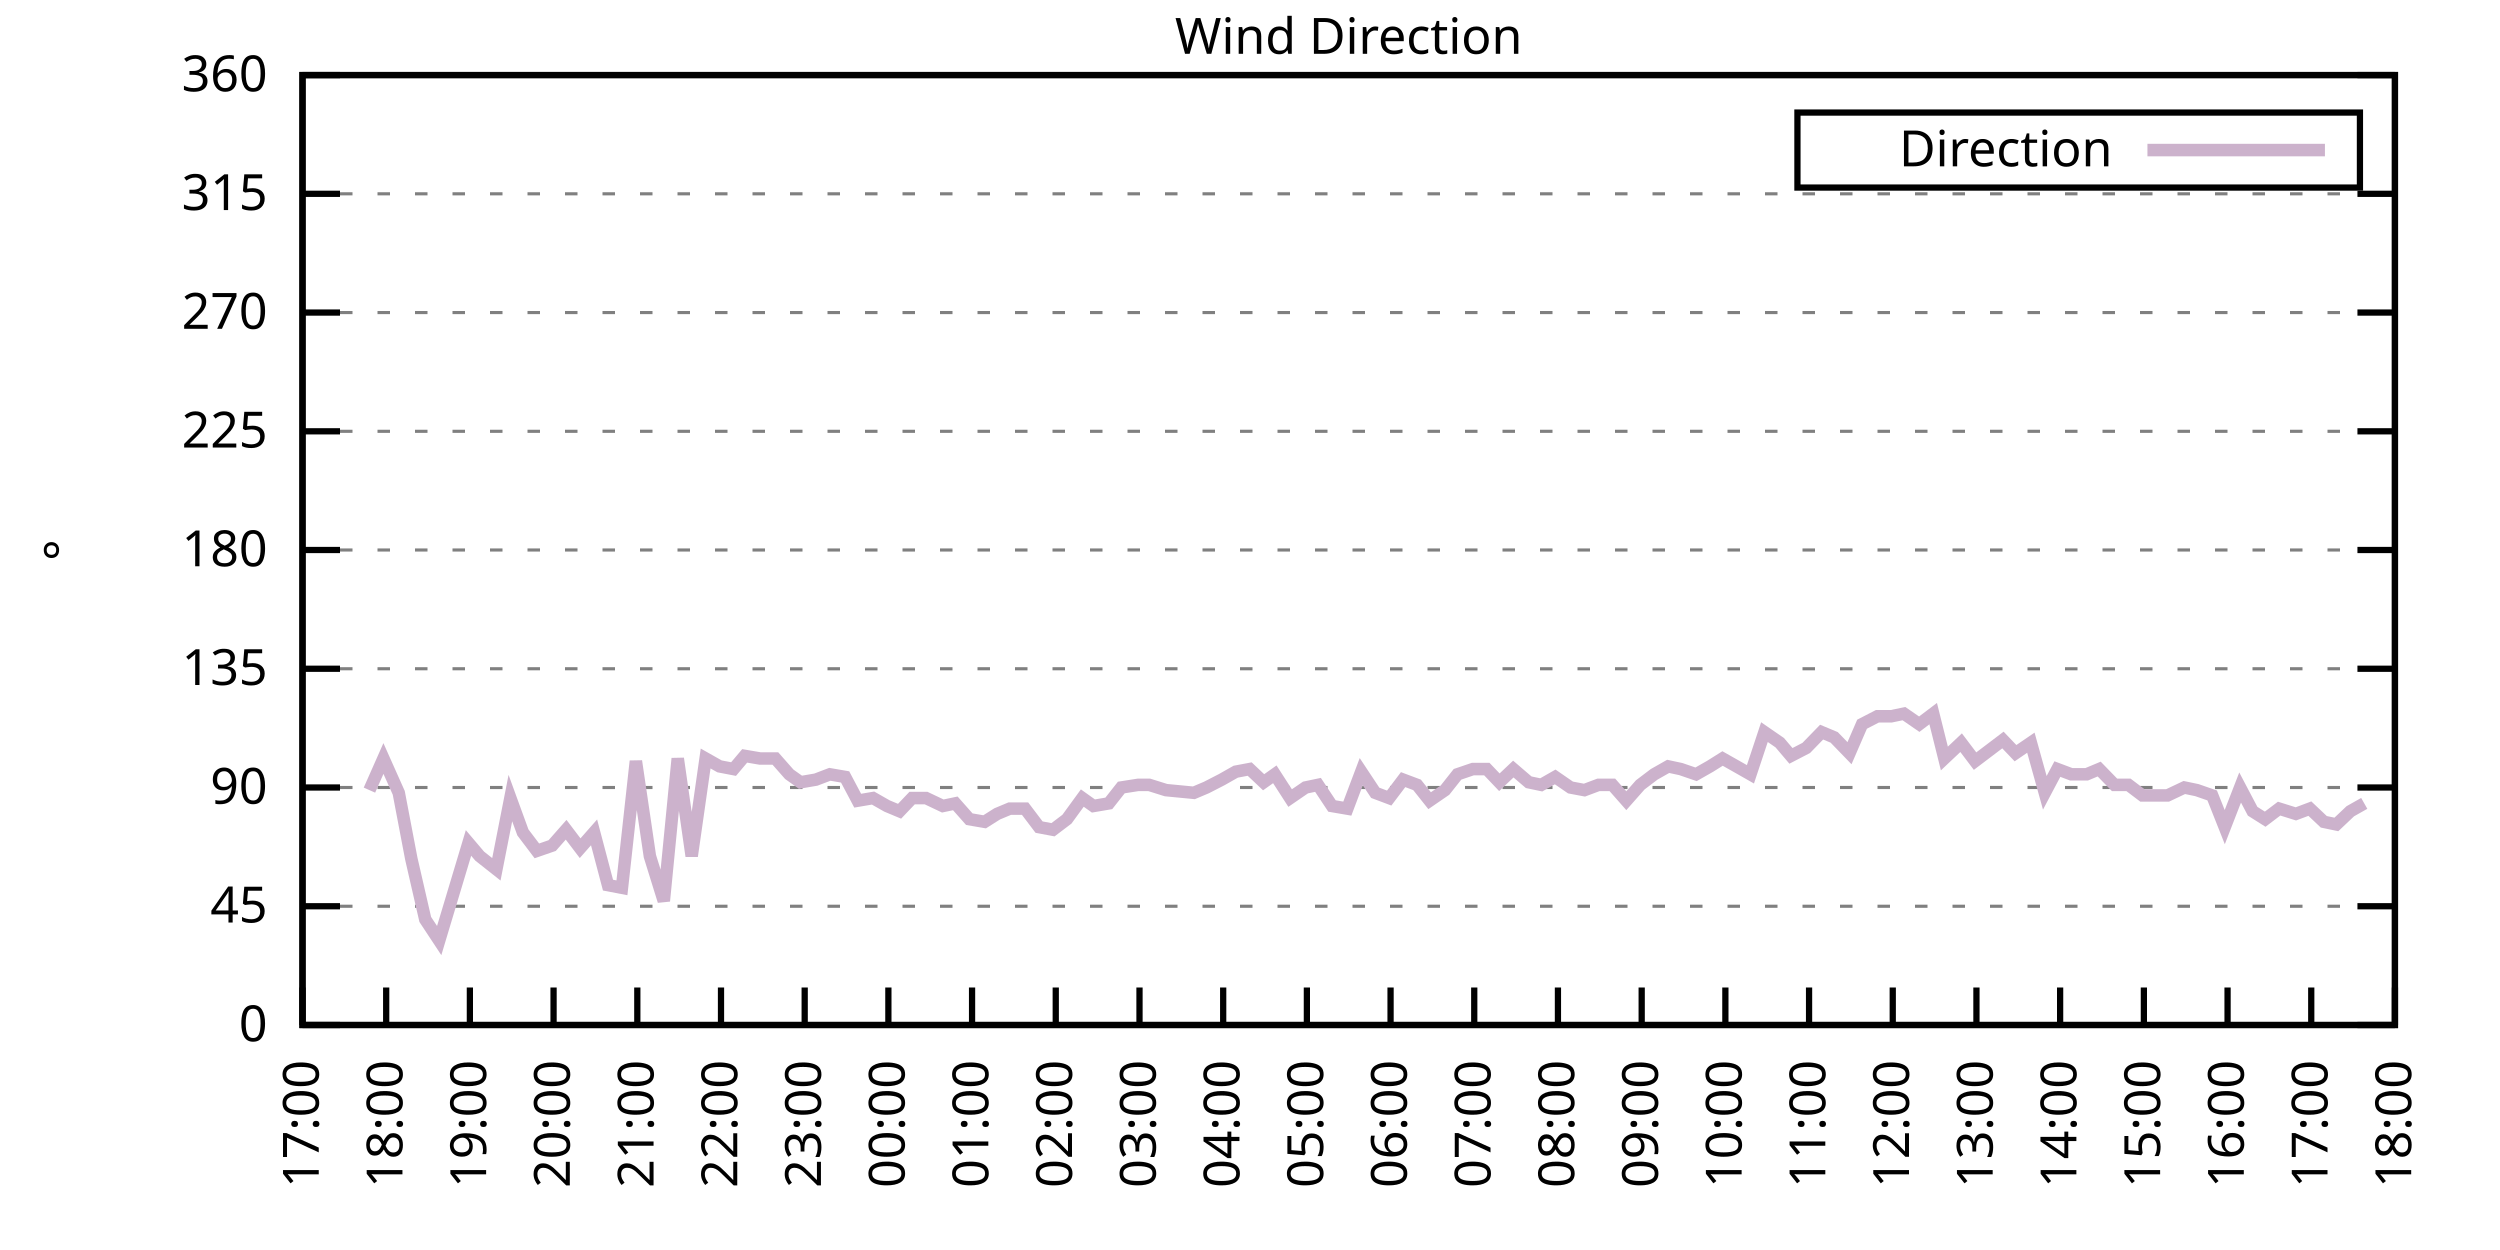
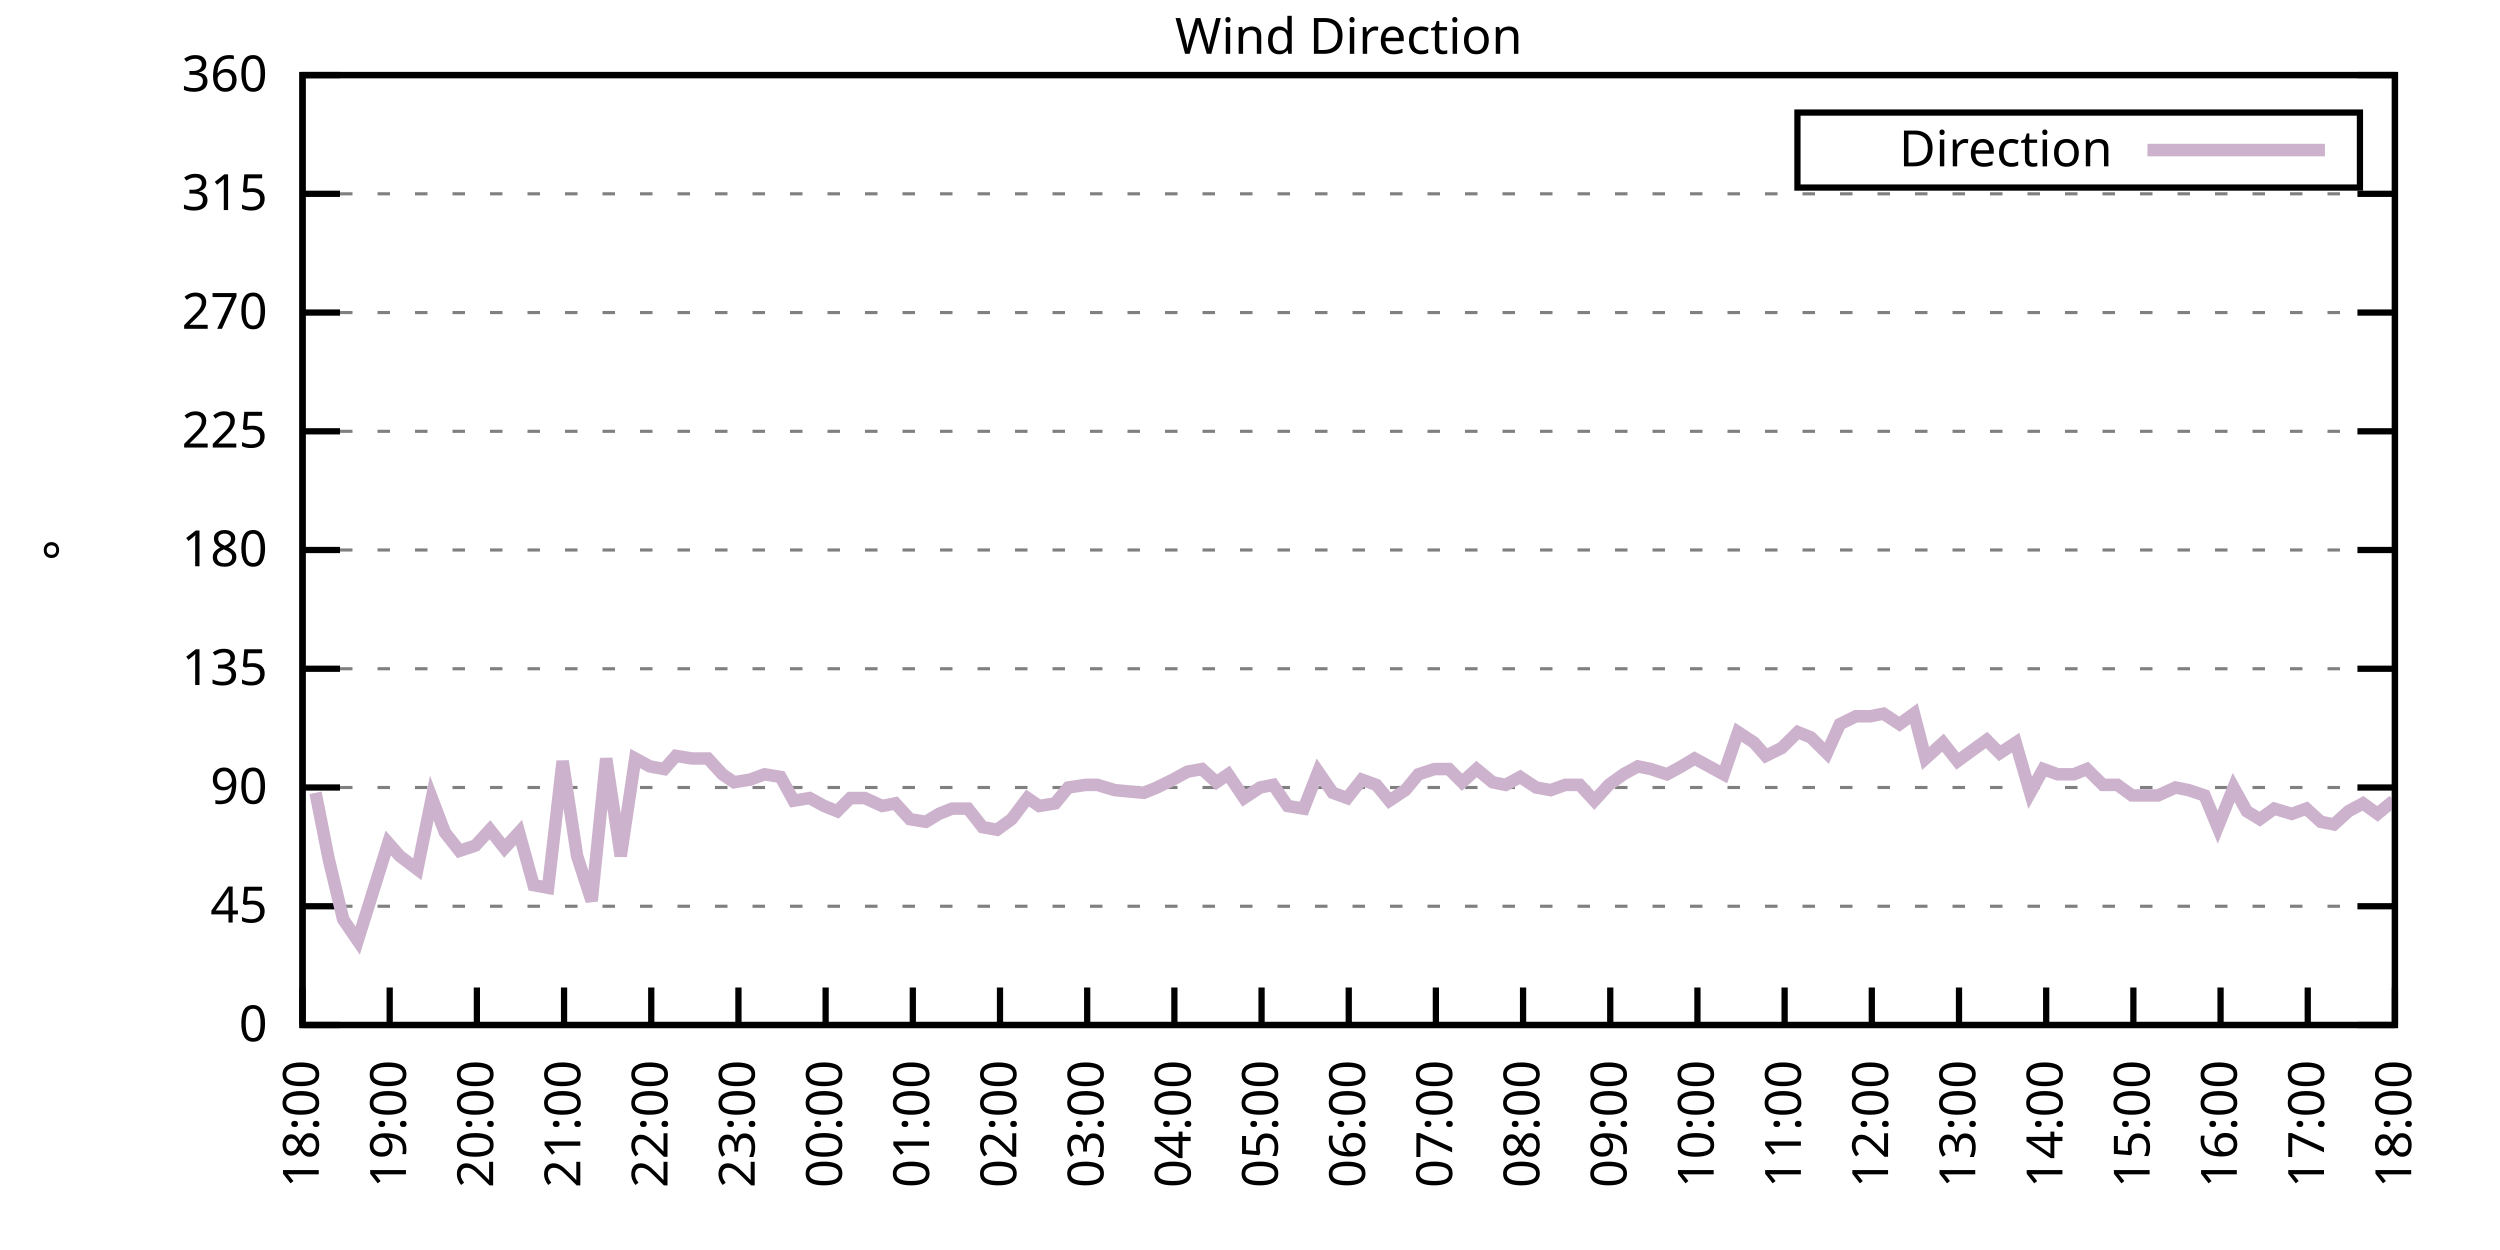
<svg xmlns="http://www.w3.org/2000/svg" xmlns:xlink="http://www.w3.org/1999/xlink" width="400" height="200" viewBox="0 0 400 200">
  <g id="gnuplot_canvas">
    <rect x="0" y="0" width="400" height="200" fill="none" />
    <defs>
      <circle id="gpDot" r="0.5" stroke-width="0.5" stroke="currentColor" />
      <path id="gpPt0" stroke-width="0.333" stroke="currentColor" d="M-1,0 h2 M0,-1 v2" />
      <path id="gpPt1" stroke-width="0.333" stroke="currentColor" d="M-1,-1 L1,1 M1,-1 L-1,1" />
      <path id="gpPt2" stroke-width="0.333" stroke="currentColor" d="M-1,0 L1,0 M0,-1 L0,1 M-1,-1 L1,1 M-1,1 L1,-1" />
      <rect id="gpPt3" stroke-width="0.333" stroke="currentColor" x="-1" y="-1" width="2" height="2" />
      <rect id="gpPt4" stroke-width="0.333" stroke="currentColor" fill="currentColor" x="-1" y="-1" width="2" height="2" />
      <circle id="gpPt5" stroke-width="0.333" stroke="currentColor" cx="0" cy="0" r="1" />
      <use xlink:href="#gpPt5" id="gpPt6" fill="currentColor" stroke="none" />
      <path id="gpPt7" stroke-width="0.333" stroke="currentColor" d="M0,-1.33 L-1.33,0.67 L1.33,0.67 z" />
      <use xlink:href="#gpPt7" id="gpPt8" fill="currentColor" stroke="none" />
      <use xlink:href="#gpPt7" id="gpPt9" stroke="currentColor" transform="rotate(180)" />
      <use xlink:href="#gpPt9" id="gpPt10" fill="currentColor" stroke="none" />
      <use xlink:href="#gpPt3" id="gpPt11" stroke="currentColor" transform="rotate(45)" />
      <use xlink:href="#gpPt11" id="gpPt12" fill="currentColor" stroke="none" />
      <path id="gpPt13" stroke-width="0.333" stroke="currentColor" d="M0,1.330 L1.265,0.411 L0.782,-1.067 L-0.782,-1.076 L-1.265,0.411 z" />
      <use xlink:href="#gpPt13" id="gpPt14" fill="currentColor" stroke="none" />
      <filter id="textbox" filterUnits="objectBoundingBox" x="0" y="0" height="1" width="1">
        <feFlood flood-color="white" flood-opacity="1" result="bgnd" />
        <feComposite in="SourceGraphic" in2="bgnd" operator="atop" />
      </filter>
      <filter id="greybox" filterUnits="objectBoundingBox" x="0" y="0" height="1" width="1">
        <feFlood flood-color="lightgrey" flood-opacity="1" result="grey" />
        <feComposite in="SourceGraphic" in2="grey" operator="atop" />
      </filter>
    </defs>
    <g fill="none" color="white" stroke="currentColor" stroke-width="1.00" stroke-linecap="butt" stroke-linejoin="miter">
</g>
    <g fill="none" color="black" stroke="currentColor" stroke-width="1.00" stroke-linecap="butt" stroke-linejoin="miter">
      <g stroke="none" shape-rendering="crispEdges">
        <polygon fill="rgb(255, 255, 255)" points="48.40,164.00 383.18,164.00 383.18,12.02 48.40,12.02 " />
      </g>
    </g>
    <g fill="none" color="black" stroke="currentColor" stroke-width="1.00" stroke-linecap="butt" stroke-linejoin="miter">
</g>
    <g fill="none" color="black" stroke="black" stroke-width="0.50" stroke-linecap="butt" stroke-linejoin="miter">
</g>
    <g fill="none" color="gray" stroke="currentColor" stroke-width="0.50" stroke-linecap="butt" stroke-linejoin="miter">
      <path stroke="gray" stroke-dasharray="2,4" class="gridline" d="M48.40,164.00 L383.19,164.00  " />
    </g>
    <g fill="none" color="gray" stroke="gray" stroke-width="1.00" stroke-linecap="butt" stroke-linejoin="miter">
</g>
    <g fill="none" color="black" stroke="currentColor" stroke-width="1.00" stroke-linecap="butt" stroke-linejoin="miter">
      <path stroke="black" d="M48.40,164.00 L54.40,164.00 M383.19,164.00 L377.19,164.00  " />
      <g transform="translate(42.80,166.60)" stroke="none" fill="black" font-family="Sans" font-size="8.00" text-anchor="end">
        <text>
          <tspan font-family="Sans"> 0</tspan>
        </text>
      </g>
    </g>
    <g fill="none" color="black" stroke="currentColor" stroke-width="1.00" stroke-linecap="butt" stroke-linejoin="miter">
</g>
    <g fill="none" color="black" stroke="black" stroke-width="0.50" stroke-linecap="butt" stroke-linejoin="miter">
</g>
    <g fill="none" color="gray" stroke="currentColor" stroke-width="0.50" stroke-linecap="butt" stroke-linejoin="miter">
      <path stroke="gray" stroke-dasharray="2,4" class="gridline" d="M48.40,145.00 L383.19,145.00  " />
    </g>
    <g fill="none" color="gray" stroke="gray" stroke-width="1.00" stroke-linecap="butt" stroke-linejoin="miter">
</g>
    <g fill="none" color="black" stroke="currentColor" stroke-width="1.00" stroke-linecap="butt" stroke-linejoin="miter">
      <path stroke="black" d="M48.40,145.00 L54.40,145.00 M383.19,145.00 L377.19,145.00  " />
      <g transform="translate(42.80,147.60)" stroke="none" fill="black" font-family="Sans" font-size="8.00" text-anchor="end">
        <text>
          <tspan font-family="Sans"> 45</tspan>
        </text>
      </g>
    </g>
    <g fill="none" color="black" stroke="currentColor" stroke-width="1.00" stroke-linecap="butt" stroke-linejoin="miter">
</g>
    <g fill="none" color="black" stroke="black" stroke-width="0.50" stroke-linecap="butt" stroke-linejoin="miter">
</g>
    <g fill="none" color="gray" stroke="currentColor" stroke-width="0.50" stroke-linecap="butt" stroke-linejoin="miter">
      <path stroke="gray" stroke-dasharray="2,4" class="gridline" d="M48.40,126.00 L383.19,126.00  " />
    </g>
    <g fill="none" color="gray" stroke="gray" stroke-width="1.00" stroke-linecap="butt" stroke-linejoin="miter">
</g>
    <g fill="none" color="black" stroke="currentColor" stroke-width="1.00" stroke-linecap="butt" stroke-linejoin="miter">
      <path stroke="black" d="M48.40,126.00 L54.40,126.00 M383.19,126.00 L377.19,126.00  " />
      <g transform="translate(42.80,128.60)" stroke="none" fill="black" font-family="Sans" font-size="8.00" text-anchor="end">
        <text>
          <tspan font-family="Sans"> 90</tspan>
        </text>
      </g>
    </g>
    <g fill="none" color="black" stroke="currentColor" stroke-width="1.00" stroke-linecap="butt" stroke-linejoin="miter">
</g>
    <g fill="none" color="black" stroke="black" stroke-width="0.50" stroke-linecap="butt" stroke-linejoin="miter">
</g>
    <g fill="none" color="gray" stroke="currentColor" stroke-width="0.50" stroke-linecap="butt" stroke-linejoin="miter">
      <path stroke="gray" stroke-dasharray="2,4" class="gridline" d="M48.40,107.00 L383.19,107.00  " />
    </g>
    <g fill="none" color="gray" stroke="gray" stroke-width="1.00" stroke-linecap="butt" stroke-linejoin="miter">
</g>
    <g fill="none" color="black" stroke="currentColor" stroke-width="1.00" stroke-linecap="butt" stroke-linejoin="miter">
      <path stroke="black" d="M48.40,107.00 L54.40,107.00 M383.19,107.00 L377.19,107.00  " />
      <g transform="translate(42.80,109.60)" stroke="none" fill="black" font-family="Sans" font-size="8.00" text-anchor="end">
        <text>
          <tspan font-family="Sans"> 135</tspan>
        </text>
      </g>
    </g>
    <g fill="none" color="black" stroke="currentColor" stroke-width="1.00" stroke-linecap="butt" stroke-linejoin="miter">
</g>
    <g fill="none" color="black" stroke="black" stroke-width="0.50" stroke-linecap="butt" stroke-linejoin="miter">
</g>
    <g fill="none" color="gray" stroke="currentColor" stroke-width="0.50" stroke-linecap="butt" stroke-linejoin="miter">
      <path stroke="gray" stroke-dasharray="2,4" class="gridline" d="M48.40,88.00 L383.19,88.00  " />
    </g>
    <g fill="none" color="gray" stroke="gray" stroke-width="1.00" stroke-linecap="butt" stroke-linejoin="miter">
</g>
    <g fill="none" color="black" stroke="currentColor" stroke-width="1.00" stroke-linecap="butt" stroke-linejoin="miter">
      <path stroke="black" d="M48.40,88.00 L54.40,88.00 M383.19,88.00 L377.19,88.00  " />
      <g transform="translate(42.80,90.60)" stroke="none" fill="black" font-family="Sans" font-size="8.00" text-anchor="end">
        <text>
          <tspan font-family="Sans"> 180</tspan>
        </text>
      </g>
    </g>
    <g fill="none" color="black" stroke="currentColor" stroke-width="1.00" stroke-linecap="butt" stroke-linejoin="miter">
</g>
    <g fill="none" color="black" stroke="black" stroke-width="0.50" stroke-linecap="butt" stroke-linejoin="miter">
</g>
    <g fill="none" color="gray" stroke="currentColor" stroke-width="0.50" stroke-linecap="butt" stroke-linejoin="miter">
      <path stroke="gray" stroke-dasharray="2,4" class="gridline" d="M48.40,69.01 L383.19,69.01  " />
    </g>
    <g fill="none" color="gray" stroke="gray" stroke-width="1.00" stroke-linecap="butt" stroke-linejoin="miter">
</g>
    <g fill="none" color="black" stroke="currentColor" stroke-width="1.00" stroke-linecap="butt" stroke-linejoin="miter">
      <path stroke="black" d="M48.40,69.01 L54.40,69.01 M383.19,69.01 L377.19,69.01  " />
      <g transform="translate(42.80,71.61)" stroke="none" fill="black" font-family="Sans" font-size="8.00" text-anchor="end">
        <text>
          <tspan font-family="Sans"> 225</tspan>
        </text>
      </g>
    </g>
    <g fill="none" color="black" stroke="currentColor" stroke-width="1.00" stroke-linecap="butt" stroke-linejoin="miter">
</g>
    <g fill="none" color="black" stroke="black" stroke-width="0.50" stroke-linecap="butt" stroke-linejoin="miter">
</g>
    <g fill="none" color="gray" stroke="currentColor" stroke-width="0.50" stroke-linecap="butt" stroke-linejoin="miter">
      <path stroke="gray" stroke-dasharray="2,4" class="gridline" d="M48.40,50.01 L383.19,50.01  " />
    </g>
    <g fill="none" color="gray" stroke="gray" stroke-width="1.00" stroke-linecap="butt" stroke-linejoin="miter">
</g>
    <g fill="none" color="black" stroke="currentColor" stroke-width="1.00" stroke-linecap="butt" stroke-linejoin="miter">
      <path stroke="black" d="M48.40,50.01 L54.40,50.01 M383.19,50.01 L377.19,50.01  " />
      <g transform="translate(42.80,52.61)" stroke="none" fill="black" font-family="Sans" font-size="8.00" text-anchor="end">
        <text>
          <tspan font-family="Sans"> 270</tspan>
        </text>
      </g>
    </g>
    <g fill="none" color="black" stroke="currentColor" stroke-width="1.00" stroke-linecap="butt" stroke-linejoin="miter">
</g>
    <g fill="none" color="black" stroke="black" stroke-width="0.50" stroke-linecap="butt" stroke-linejoin="miter">
</g>
    <g fill="none" color="gray" stroke="currentColor" stroke-width="0.50" stroke-linecap="butt" stroke-linejoin="miter">
      <path stroke="gray" stroke-dasharray="2,4" class="gridline" d="M48.40,31.01 L383.19,31.01  " />
    </g>
    <g fill="none" color="gray" stroke="gray" stroke-width="1.00" stroke-linecap="butt" stroke-linejoin="miter">
</g>
    <g fill="none" color="black" stroke="currentColor" stroke-width="1.00" stroke-linecap="butt" stroke-linejoin="miter">
      <path stroke="black" d="M48.40,31.01 L54.40,31.01 M383.19,31.01 L377.19,31.01  " />
      <g transform="translate(42.80,33.61)" stroke="none" fill="black" font-family="Sans" font-size="8.00" text-anchor="end">
        <text>
          <tspan font-family="Sans"> 315</tspan>
        </text>
      </g>
    </g>
    <g fill="none" color="black" stroke="currentColor" stroke-width="1.00" stroke-linecap="butt" stroke-linejoin="miter">
</g>
    <g fill="none" color="black" stroke="black" stroke-width="0.50" stroke-linecap="butt" stroke-linejoin="miter">
</g>
    <g fill="none" color="gray" stroke="currentColor" stroke-width="0.50" stroke-linecap="butt" stroke-linejoin="miter">
      <path stroke="gray" stroke-dasharray="2,4" class="gridline" d="M48.40,12.01 L383.19,12.01  " />
    </g>
    <g fill="none" color="gray" stroke="gray" stroke-width="1.00" stroke-linecap="butt" stroke-linejoin="miter">
</g>
    <g fill="none" color="black" stroke="currentColor" stroke-width="1.00" stroke-linecap="butt" stroke-linejoin="miter">
      <path stroke="black" d="M48.40,12.01 L54.40,12.01 M383.19,12.01 L377.19,12.01  " />
      <g transform="translate(42.80,14.61)" stroke="none" fill="black" font-family="Sans" font-size="8.00" text-anchor="end">
        <text>
          <tspan font-family="Sans"> 360</tspan>
        </text>
      </g>
    </g>
    <g fill="none" color="black" stroke="currentColor" stroke-width="1.00" stroke-linecap="butt" stroke-linejoin="miter">
      <path stroke="black" d="M48.40,164.00 L48.40,158.00  " />
      <g transform="translate(51.00,169.60) rotate(270.00)" stroke="none" fill="black" font-family="Sans" font-size="8.00" text-anchor="end">
        <text>
-           <tspan font-family="Sans">17:00</tspan>
-         </text>
-       </g>
-     </g>
-     <g fill="none" color="black" stroke="currentColor" stroke-width="1.00" stroke-linecap="butt" stroke-linejoin="miter">
-       <path stroke="black" d="M61.79,164.00 L61.79,158.00  " />
-       <g transform="translate(64.39,169.60) rotate(270.00)" stroke="none" fill="black" font-family="Sans" font-size="8.00" text-anchor="end">
-         <text>
          <tspan font-family="Sans">18:00</tspan>
        </text>
      </g>
    </g>
    <g fill="none" color="black" stroke="currentColor" stroke-width="1.00" stroke-linecap="butt" stroke-linejoin="miter">
-       <path stroke="black" d="M75.18,164.00 L75.18,158.00  " />
-       <g transform="translate(77.78,169.60) rotate(270.00)" stroke="none" fill="black" font-family="Sans" font-size="8.00" text-anchor="end">
+       <path stroke="black" d="M62.35,164.00 L62.35,158.00  " />
+       <g transform="translate(64.95,169.60) rotate(270.00)" stroke="none" fill="black" font-family="Sans" font-size="8.00" text-anchor="end">
        <text>
          <tspan font-family="Sans">19:00</tspan>
        </text>
      </g>
    </g>
    <g fill="none" color="black" stroke="currentColor" stroke-width="1.00" stroke-linecap="butt" stroke-linejoin="miter">
-       <path stroke="black" d="M88.57,164.00 L88.57,158.00  " />
-       <g transform="translate(91.17,169.60) rotate(270.00)" stroke="none" fill="black" font-family="Sans" font-size="8.00" text-anchor="end">
+       <path stroke="black" d="M76.30,164.00 L76.30,158.00  " />
+       <g transform="translate(78.90,169.60) rotate(270.00)" stroke="none" fill="black" font-family="Sans" font-size="8.00" text-anchor="end">
        <text>
          <tspan font-family="Sans">20:00</tspan>
        </text>
      </g>
    </g>
    <g fill="none" color="black" stroke="currentColor" stroke-width="1.00" stroke-linecap="butt" stroke-linejoin="miter">
-       <path stroke="black" d="M101.97,164.00 L101.97,158.00  " />
-       <g transform="translate(104.57,169.60) rotate(270.00)" stroke="none" fill="black" font-family="Sans" font-size="8.00" text-anchor="end">
+       <path stroke="black" d="M90.25,164.00 L90.25,158.00  " />
+       <g transform="translate(92.85,169.60) rotate(270.00)" stroke="none" fill="black" font-family="Sans" font-size="8.00" text-anchor="end">
        <text>
          <tspan font-family="Sans">21:00</tspan>
        </text>
      </g>
    </g>
    <g fill="none" color="black" stroke="currentColor" stroke-width="1.00" stroke-linecap="butt" stroke-linejoin="miter">
-       <path stroke="black" d="M115.36,164.00 L115.36,158.00  " />
-       <g transform="translate(117.96,169.60) rotate(270.00)" stroke="none" fill="black" font-family="Sans" font-size="8.00" text-anchor="end">
+       <path stroke="black" d="M104.20,164.00 L104.20,158.00  " />
+       <g transform="translate(106.80,169.60) rotate(270.00)" stroke="none" fill="black" font-family="Sans" font-size="8.00" text-anchor="end">
        <text>
          <tspan font-family="Sans">22:00</tspan>
        </text>
      </g>
    </g>
    <g fill="none" color="black" stroke="currentColor" stroke-width="1.00" stroke-linecap="butt" stroke-linejoin="miter">
-       <path stroke="black" d="M128.75,164.00 L128.75,158.00  " />
-       <g transform="translate(131.35,169.60) rotate(270.00)" stroke="none" fill="black" font-family="Sans" font-size="8.00" text-anchor="end">
+       <path stroke="black" d="M118.15,164.00 L118.15,158.00  " />
+       <g transform="translate(120.75,169.60) rotate(270.00)" stroke="none" fill="black" font-family="Sans" font-size="8.00" text-anchor="end">
        <text>
          <tspan font-family="Sans">23:00</tspan>
        </text>
      </g>
    </g>
    <g fill="none" color="black" stroke="currentColor" stroke-width="1.00" stroke-linecap="butt" stroke-linejoin="miter">
-       <path stroke="black" d="M142.14,164.00 L142.14,158.00  " />
-       <g transform="translate(144.74,169.60) rotate(270.00)" stroke="none" fill="black" font-family="Sans" font-size="8.00" text-anchor="end">
+       <path stroke="black" d="M132.10,164.00 L132.10,158.00  " />
+       <g transform="translate(134.70,169.60) rotate(270.00)" stroke="none" fill="black" font-family="Sans" font-size="8.00" text-anchor="end">
        <text>
          <tspan font-family="Sans">00:00</tspan>
        </text>
      </g>
    </g>
    <g fill="none" color="black" stroke="currentColor" stroke-width="1.00" stroke-linecap="butt" stroke-linejoin="miter">
-       <path stroke="black" d="M155.53,164.00 L155.53,158.00  " />
-       <g transform="translate(158.13,169.60) rotate(270.00)" stroke="none" fill="black" font-family="Sans" font-size="8.00" text-anchor="end">
+       <path stroke="black" d="M146.05,164.00 L146.05,158.00  " />
+       <g transform="translate(148.65,169.60) rotate(270.00)" stroke="none" fill="black" font-family="Sans" font-size="8.00" text-anchor="end">
        <text>
          <tspan font-family="Sans">01:00</tspan>
        </text>
      </g>
    </g>
    <g fill="none" color="black" stroke="currentColor" stroke-width="1.00" stroke-linecap="butt" stroke-linejoin="miter">
-       <path stroke="black" d="M168.92,164.00 L168.92,158.00  " />
-       <g transform="translate(171.52,169.60) rotate(270.00)" stroke="none" fill="black" font-family="Sans" font-size="8.00" text-anchor="end">
+       <path stroke="black" d="M160.00,164.00 L160.00,158.00  " />
+       <g transform="translate(162.60,169.60) rotate(270.00)" stroke="none" fill="black" font-family="Sans" font-size="8.00" text-anchor="end">
        <text>
          <tspan font-family="Sans">02:00</tspan>
        </text>
      </g>
    </g>
    <g fill="none" color="black" stroke="currentColor" stroke-width="1.00" stroke-linecap="butt" stroke-linejoin="miter">
-       <path stroke="black" d="M182.32,164.00 L182.32,158.00  " />
-       <g transform="translate(184.92,169.60) rotate(270.00)" stroke="none" fill="black" font-family="Sans" font-size="8.00" text-anchor="end">
+       <path stroke="black" d="M173.95,164.00 L173.95,158.00  " />
+       <g transform="translate(176.55,169.60) rotate(270.00)" stroke="none" fill="black" font-family="Sans" font-size="8.00" text-anchor="end">
        <text>
          <tspan font-family="Sans">03:00</tspan>
        </text>
      </g>
    </g>
    <g fill="none" color="black" stroke="currentColor" stroke-width="1.00" stroke-linecap="butt" stroke-linejoin="miter">
-       <path stroke="black" d="M195.71,164.00 L195.71,158.00  " />
-       <g transform="translate(198.31,169.60) rotate(270.00)" stroke="none" fill="black" font-family="Sans" font-size="8.00" text-anchor="end">
+       <path stroke="black" d="M187.90,164.00 L187.90,158.00  " />
+       <g transform="translate(190.50,169.60) rotate(270.00)" stroke="none" fill="black" font-family="Sans" font-size="8.00" text-anchor="end">
        <text>
          <tspan font-family="Sans">04:00</tspan>
        </text>
      </g>
    </g>
    <g fill="none" color="black" stroke="currentColor" stroke-width="1.00" stroke-linecap="butt" stroke-linejoin="miter">
-       <path stroke="black" d="M209.10,164.00 L209.10,158.00  " />
-       <g transform="translate(211.70,169.60) rotate(270.00)" stroke="none" fill="black" font-family="Sans" font-size="8.00" text-anchor="end">
+       <path stroke="black" d="M201.85,164.00 L201.85,158.00  " />
+       <g transform="translate(204.45,169.60) rotate(270.00)" stroke="none" fill="black" font-family="Sans" font-size="8.00" text-anchor="end">
        <text>
          <tspan font-family="Sans">05:00</tspan>
        </text>
      </g>
    </g>
    <g fill="none" color="black" stroke="currentColor" stroke-width="1.00" stroke-linecap="butt" stroke-linejoin="miter">
-       <path stroke="black" d="M222.49,164.00 L222.49,158.00  " />
-       <g transform="translate(225.09,169.60) rotate(270.00)" stroke="none" fill="black" font-family="Sans" font-size="8.00" text-anchor="end">
+       <path stroke="black" d="M215.80,164.00 L215.80,158.00  " />
+       <g transform="translate(218.40,169.60) rotate(270.00)" stroke="none" fill="black" font-family="Sans" font-size="8.00" text-anchor="end">
        <text>
          <tspan font-family="Sans">06:00</tspan>
        </text>
      </g>
    </g>
    <g fill="none" color="black" stroke="currentColor" stroke-width="1.00" stroke-linecap="butt" stroke-linejoin="miter">
-       <path stroke="black" d="M235.88,164.00 L235.88,158.00  " />
-       <g transform="translate(238.48,169.60) rotate(270.00)" stroke="none" fill="black" font-family="Sans" font-size="8.00" text-anchor="end">
+       <path stroke="black" d="M229.74,164.00 L229.74,158.00  " />
+       <g transform="translate(232.34,169.60) rotate(270.00)" stroke="none" fill="black" font-family="Sans" font-size="8.00" text-anchor="end">
        <text>
          <tspan font-family="Sans">07:00</tspan>
        </text>
      </g>
    </g>
    <g fill="none" color="black" stroke="currentColor" stroke-width="1.00" stroke-linecap="butt" stroke-linejoin="miter">
-       <path stroke="black" d="M249.27,164.00 L249.27,158.00  " />
-       <g transform="translate(251.87,169.60) rotate(270.00)" stroke="none" fill="black" font-family="Sans" font-size="8.00" text-anchor="end">
+       <path stroke="black" d="M243.69,164.00 L243.69,158.00  " />
+       <g transform="translate(246.29,169.60) rotate(270.00)" stroke="none" fill="black" font-family="Sans" font-size="8.00" text-anchor="end">
        <text>
          <tspan font-family="Sans">08:00</tspan>
        </text>
      </g>
    </g>
    <g fill="none" color="black" stroke="currentColor" stroke-width="1.00" stroke-linecap="butt" stroke-linejoin="miter">
-       <path stroke="black" d="M262.67,164.00 L262.67,158.00  " />
-       <g transform="translate(265.27,169.60) rotate(270.00)" stroke="none" fill="black" font-family="Sans" font-size="8.00" text-anchor="end">
+       <path stroke="black" d="M257.64,164.00 L257.64,158.00  " />
+       <g transform="translate(260.24,169.60) rotate(270.00)" stroke="none" fill="black" font-family="Sans" font-size="8.00" text-anchor="end">
        <text>
          <tspan font-family="Sans">09:00</tspan>
        </text>
      </g>
    </g>
    <g fill="none" color="black" stroke="currentColor" stroke-width="1.00" stroke-linecap="butt" stroke-linejoin="miter">
-       <path stroke="black" d="M276.06,164.00 L276.06,158.00  " />
-       <g transform="translate(278.66,169.60) rotate(270.00)" stroke="none" fill="black" font-family="Sans" font-size="8.00" text-anchor="end">
+       <path stroke="black" d="M271.59,164.00 L271.59,158.00  " />
+       <g transform="translate(274.19,169.60) rotate(270.00)" stroke="none" fill="black" font-family="Sans" font-size="8.00" text-anchor="end">
        <text>
          <tspan font-family="Sans">10:00</tspan>
        </text>
      </g>
    </g>
    <g fill="none" color="black" stroke="currentColor" stroke-width="1.00" stroke-linecap="butt" stroke-linejoin="miter">
-       <path stroke="black" d="M289.45,164.00 L289.45,158.00  " />
-       <g transform="translate(292.05,169.60) rotate(270.00)" stroke="none" fill="black" font-family="Sans" font-size="8.00" text-anchor="end">
+       <path stroke="black" d="M285.54,164.00 L285.54,158.00  " />
+       <g transform="translate(288.14,169.60) rotate(270.00)" stroke="none" fill="black" font-family="Sans" font-size="8.00" text-anchor="end">
        <text>
          <tspan font-family="Sans">11:00</tspan>
        </text>
      </g>
    </g>
    <g fill="none" color="black" stroke="currentColor" stroke-width="1.00" stroke-linecap="butt" stroke-linejoin="miter">
-       <path stroke="black" d="M302.84,164.00 L302.84,158.00  " />
-       <g transform="translate(305.44,169.60) rotate(270.00)" stroke="none" fill="black" font-family="Sans" font-size="8.00" text-anchor="end">
+       <path stroke="black" d="M299.49,164.00 L299.49,158.00  " />
+       <g transform="translate(302.09,169.60) rotate(270.00)" stroke="none" fill="black" font-family="Sans" font-size="8.00" text-anchor="end">
        <text>
          <tspan font-family="Sans">12:00</tspan>
        </text>
      </g>
    </g>
    <g fill="none" color="black" stroke="currentColor" stroke-width="1.00" stroke-linecap="butt" stroke-linejoin="miter">
-       <path stroke="black" d="M316.23,164.00 L316.23,158.00  " />
-       <g transform="translate(318.83,169.60) rotate(270.00)" stroke="none" fill="black" font-family="Sans" font-size="8.00" text-anchor="end">
+       <path stroke="black" d="M313.44,164.00 L313.44,158.00  " />
+       <g transform="translate(316.04,169.60) rotate(270.00)" stroke="none" fill="black" font-family="Sans" font-size="8.00" text-anchor="end">
        <text>
          <tspan font-family="Sans">13:00</tspan>
        </text>
      </g>
    </g>
    <g fill="none" color="black" stroke="currentColor" stroke-width="1.00" stroke-linecap="butt" stroke-linejoin="miter">
-       <path stroke="black" d="M329.62,164.00 L329.62,158.00  " />
-       <g transform="translate(332.22,169.60) rotate(270.00)" stroke="none" fill="black" font-family="Sans" font-size="8.00" text-anchor="end">
+       <path stroke="black" d="M327.39,164.00 L327.39,158.00  " />
+       <g transform="translate(329.99,169.60) rotate(270.00)" stroke="none" fill="black" font-family="Sans" font-size="8.00" text-anchor="end">
        <text>
          <tspan font-family="Sans">14:00</tspan>
        </text>
      </g>
    </g>
    <g fill="none" color="black" stroke="currentColor" stroke-width="1.00" stroke-linecap="butt" stroke-linejoin="miter">
-       <path stroke="black" d="M343.02,164.00 L343.02,158.00  " />
-       <g transform="translate(345.62,169.60) rotate(270.00)" stroke="none" fill="black" font-family="Sans" font-size="8.00" text-anchor="end">
+       <path stroke="black" d="M341.34,164.00 L341.34,158.00  " />
+       <g transform="translate(343.94,169.60) rotate(270.00)" stroke="none" fill="black" font-family="Sans" font-size="8.00" text-anchor="end">
        <text>
          <tspan font-family="Sans">15:00</tspan>
        </text>
      </g>
    </g>
    <g fill="none" color="black" stroke="currentColor" stroke-width="1.00" stroke-linecap="butt" stroke-linejoin="miter">
-       <path stroke="black" d="M356.41,164.00 L356.41,158.00  " />
-       <g transform="translate(359.01,169.60) rotate(270.00)" stroke="none" fill="black" font-family="Sans" font-size="8.00" text-anchor="end">
+       <path stroke="black" d="M355.29,164.00 L355.29,158.00  " />
+       <g transform="translate(357.89,169.60) rotate(270.00)" stroke="none" fill="black" font-family="Sans" font-size="8.00" text-anchor="end">
        <text>
          <tspan font-family="Sans">16:00</tspan>
        </text>
      </g>
    </g>
    <g fill="none" color="black" stroke="currentColor" stroke-width="1.00" stroke-linecap="butt" stroke-linejoin="miter">
-       <path stroke="black" d="M369.80,164.00 L369.80,158.00  " />
-       <g transform="translate(372.40,169.60) rotate(270.00)" stroke="none" fill="black" font-family="Sans" font-size="8.00" text-anchor="end">
+       <path stroke="black" d="M369.24,164.00 L369.24,158.00  " />
+       <g transform="translate(371.84,169.60) rotate(270.00)" stroke="none" fill="black" font-family="Sans" font-size="8.00" text-anchor="end">
        <text>
          <tspan font-family="Sans">17:00</tspan>
        </text>
      </g>
    </g>
    <g fill="none" color="black" stroke="currentColor" stroke-width="1.00" stroke-linecap="butt" stroke-linejoin="miter">
      <path stroke="black" d="M383.19,164.00 L383.19,158.00  " />
      <g transform="translate(385.79,169.60) rotate(270.00)" stroke="none" fill="black" font-family="Sans" font-size="8.00" text-anchor="end">
        <text>
          <tspan font-family="Sans">18:00</tspan>
        </text>
      </g>
    </g>
    <g fill="none" color="black" stroke="currentColor" stroke-width="1.00" stroke-linecap="butt" stroke-linejoin="miter">
</g>
    <g fill="none" color="black" stroke="currentColor" stroke-width="1.00" stroke-linecap="butt" stroke-linejoin="miter">
      <path stroke="black" d="M48.40,12.01 L48.40,164.00 L383.19,164.00 L383.19,12.01 L48.40,12.01 Z  " />
    </g>
    <g fill="none" color="black" stroke="currentColor" stroke-width="1.00" stroke-linecap="butt" stroke-linejoin="miter">
</g>
    <g fill="none" color="black" stroke="currentColor" stroke-width="1.00" stroke-linecap="butt" stroke-linejoin="miter">
      <path stroke="black" d="M287.59,30.01 L287.59,18.01 L377.59,18.01 L377.59,30.01 L287.59,30.01 Z  " />
    </g>
    <g id="Wind_direction_plot_1">
      <g fill="none" color="white" stroke="black" stroke-width="2.00" stroke-linecap="butt" stroke-linejoin="miter">
</g>
      <g fill="none" color="black" stroke="currentColor" stroke-width="2.00" stroke-linecap="butt" stroke-linejoin="miter">
        <g transform="translate(337.99,26.61)" stroke="none" fill="black" font-family="Sans" font-size="8.00" text-anchor="end">
          <text>
            <tspan font-family="Sans">Direction</tspan>
          </text>
        </g>
      </g>
      <g fill="none" color="black" stroke="currentColor" stroke-width="2.00" stroke-linecap="butt" stroke-linejoin="miter">
-         <path stroke="rgb(204, 178, 204)" d="M343.59,24.01 L371.99,24.01 M59.11,126.42 L61.35,121.36 L63.80,126.85 L65.81,137.40 L68.04,147.11 L70.27,150.49   L74.96,134.87 L76.75,136.98 L79.42,139.09 L81.66,127.69 L83.66,133.18 L85.90,136.14 L88.35,135.29 L90.58,132.76   L92.82,135.71 L95.05,133.18 L97.28,141.62 L99.51,142.05 L101.74,121.78 L103.98,136.98 L106.21,144.16 L108.44,121.36   L110.67,136.98 L112.90,121.36 L115.13,122.62 L117.37,123.05 L119.15,120.94 L121.61,121.36 L124.06,121.36 L126.29,123.89   L128.08,125.16 L130.54,124.74 L132.77,123.89 L135.22,124.31 L137.23,128.11 L139.69,127.69 L141.92,128.96 L143.93,129.80   L145.94,127.69 L148.17,127.69 L150.85,128.96 L152.85,128.54 L155.09,131.07 L157.54,131.49 L159.55,130.22 L161.56,129.38   L164.01,129.38 L166.25,132.34 L168.48,132.76 L170.71,131.07 L173.17,127.69 L174.95,128.96 L177.41,128.54 L179.41,126.00   L182.09,125.58 L183.88,125.58 L186.56,126.42 L191.02,126.85 L193.03,126.00 L195.48,124.74 L197.72,123.47 L199.95,123.05   L202.18,125.16 L203.97,123.89 L206.42,127.69 L208.88,126.00 L210.88,125.58 L213.12,128.96 L215.57,129.38 L217.80,123.47   L220.04,126.85 L222.27,127.69 L224.50,124.74 L226.73,125.58 L228.74,128.11 L231.20,126.42 L233.20,123.89 L235.66,123.05   L237.89,123.05 L239.90,125.16 L242.13,123.05 L244.59,125.16 L246.60,125.58 L248.83,124.31 L251.28,126.00 L253.51,126.42   L255.75,125.58 L257.98,125.58 L260.21,128.11 L262.44,125.58 L264.67,123.89 L266.91,122.62 L268.92,123.05 L271.37,123.89   L273.60,122.62 L275.61,121.36 L277.84,122.62 L280.07,123.89 L282.31,117.14 L284.76,118.83 L286.55,120.94 L289.00,119.67   L291.46,117.14 L293.47,117.98 L295.92,120.51 L297.93,115.87 L300.39,114.60 L302.62,114.60 L304.63,114.18 L307.08,115.87   L309.31,114.18 L311.10,121.36 L313.78,118.83 L316.01,121.78 L318.24,120.09 L320.47,118.40 L322.48,120.51 L324.94,118.83   L327.17,126.85 L329.18,123.05 L331.41,123.89 L333.86,123.89 L335.87,123.05 L338.33,125.58 L340.56,125.58 L342.79,127.27   L344.80,127.27 L346.81,127.27 L349.49,126.00 L351.50,126.42 L353.95,127.27 L355.96,132.34 L358.42,126.00 L360.42,129.80   L362.43,131.07 L364.66,129.38 L367.34,130.22 L369.58,129.38 L371.81,131.49 L373.82,131.91 L376.05,129.80 L378.28,128.54    " />
+         <path stroke="rgb(204, 178, 204)" d="M343.59,24.01 L371.99,24.01 M50.49,126.85 L52.58,137.40 L54.91,147.11 L57.23,150.49 L62.12,134.87 L63.98,136.98   L66.77,139.09 L69.09,127.69 L71.18,133.18 L73.51,136.14 L76.07,135.29 L78.39,132.76 L80.72,135.71 L83.04,133.18   L85.37,141.62 L87.69,142.05 L90.02,121.78 L92.34,136.98 L94.67,144.16 L96.99,121.36 L99.32,136.98 L101.64,121.36   L103.97,122.62 L106.29,123.05 L108.15,120.94 L110.71,121.36 L113.27,121.36 L115.59,123.89 L117.45,125.16 L120.01,124.74   L122.33,123.89 L124.89,124.31 L126.98,128.11 L129.54,127.69 L131.87,128.96 L133.96,129.80 L136.05,127.69 L138.37,127.69   L141.16,128.96 L143.26,128.54 L145.58,131.07 L148.14,131.49 L150.23,130.22 L152.32,129.38 L154.88,129.38 L157.21,132.34   L159.53,132.76 L161.86,131.07 L164.41,127.69 L166.27,128.96 L168.83,128.54 L170.92,126.00 L173.71,125.58 L175.57,125.58   L178.36,126.42 L183.01,126.85 L185.11,126.00 L187.66,124.74 L189.99,123.47 L192.31,123.05 L194.64,125.16 L196.50,123.89   L199.06,127.69 L201.61,126.00 L203.71,125.58 L206.03,128.96 L208.59,129.38 L210.91,123.47 L213.24,126.85 L215.56,127.69   L217.89,124.74 L220.21,125.58 L222.30,128.11 L224.86,126.42 L226.95,123.89 L229.51,123.05 L231.84,123.05 L233.93,125.16   L236.25,123.05 L238.81,125.16 L240.90,125.58 L243.23,124.31 L245.79,126.00 L248.11,126.42 L250.44,125.58 L252.76,125.58   L255.09,128.11 L257.41,125.58 L259.74,123.89 L262.06,122.62 L264.15,123.05 L266.71,123.89 L269.04,122.62 L271.13,121.36   L273.45,122.62 L275.78,123.89 L278.10,117.14 L280.66,118.83 L282.52,120.94 L285.08,119.67 L287.64,117.14 L289.73,117.98   L292.29,120.51 L294.38,115.87 L296.94,114.60 L299.26,114.60 L301.35,114.18 L303.91,115.87 L306.23,114.18 L308.09,121.36   L310.88,118.83 L313.21,121.78 L315.53,120.09 L317.86,118.40 L319.95,120.51 L322.51,118.83 L324.83,126.85 L326.93,123.05   L329.25,123.89 L331.81,123.89 L333.90,123.05 L336.46,125.58 L338.78,125.58 L341.11,127.27 L343.20,127.27 L345.29,127.27   L348.08,126.00 L350.18,126.42 L352.73,127.27 L354.83,132.34 L357.38,126.00 L359.48,129.80 L361.57,131.07 L363.89,129.38   L366.68,130.22 L369.01,129.38 L371.33,131.49 L373.43,131.91 L375.75,129.80 L378.08,128.54 L380.40,130.22 L382.96,128.11    " />
      </g>
    </g>
    <g fill="none" color="black" stroke="currentColor" stroke-width="2.00" stroke-linecap="butt" stroke-linejoin="miter">
</g>
    <g fill="none" color="black" stroke="black" stroke-width="1.00" stroke-linecap="butt" stroke-linejoin="miter">
</g>
    <g fill="none" color="black" stroke="currentColor" stroke-width="1.00" stroke-linecap="butt" stroke-linejoin="miter">
      <path stroke="black" d="M48.40,12.01 L48.40,164.00 L383.19,164.00 L383.19,12.01 L48.40,12.01 Z  " />
      <g transform="translate(12.80,88.01) rotate(270.00)" stroke="none" fill="black" font-family="Sans" font-size="8.00" text-anchor="middle">
        <text>
          <tspan font-family="Sans">°</tspan>
        </text>
      </g>
    </g>
    <g fill="none" color="black" stroke="currentColor" stroke-width="1.00" stroke-linecap="butt" stroke-linejoin="miter">
</g>
    <g fill="none" color="black" stroke="currentColor" stroke-width="1.00" stroke-linecap="butt" stroke-linejoin="miter">
      <g transform="translate(215.79,8.61)" stroke="none" fill="black" font-family="Sans" font-size="8.00" text-anchor="middle">
        <text>
          <tspan font-family="Sans">Wind Direction</tspan>
        </text>
      </g>
    </g>
    <g fill="none" color="black" stroke="currentColor" stroke-width="1.00" stroke-linecap="butt" stroke-linejoin="miter">
</g>
  </g>
</svg>
